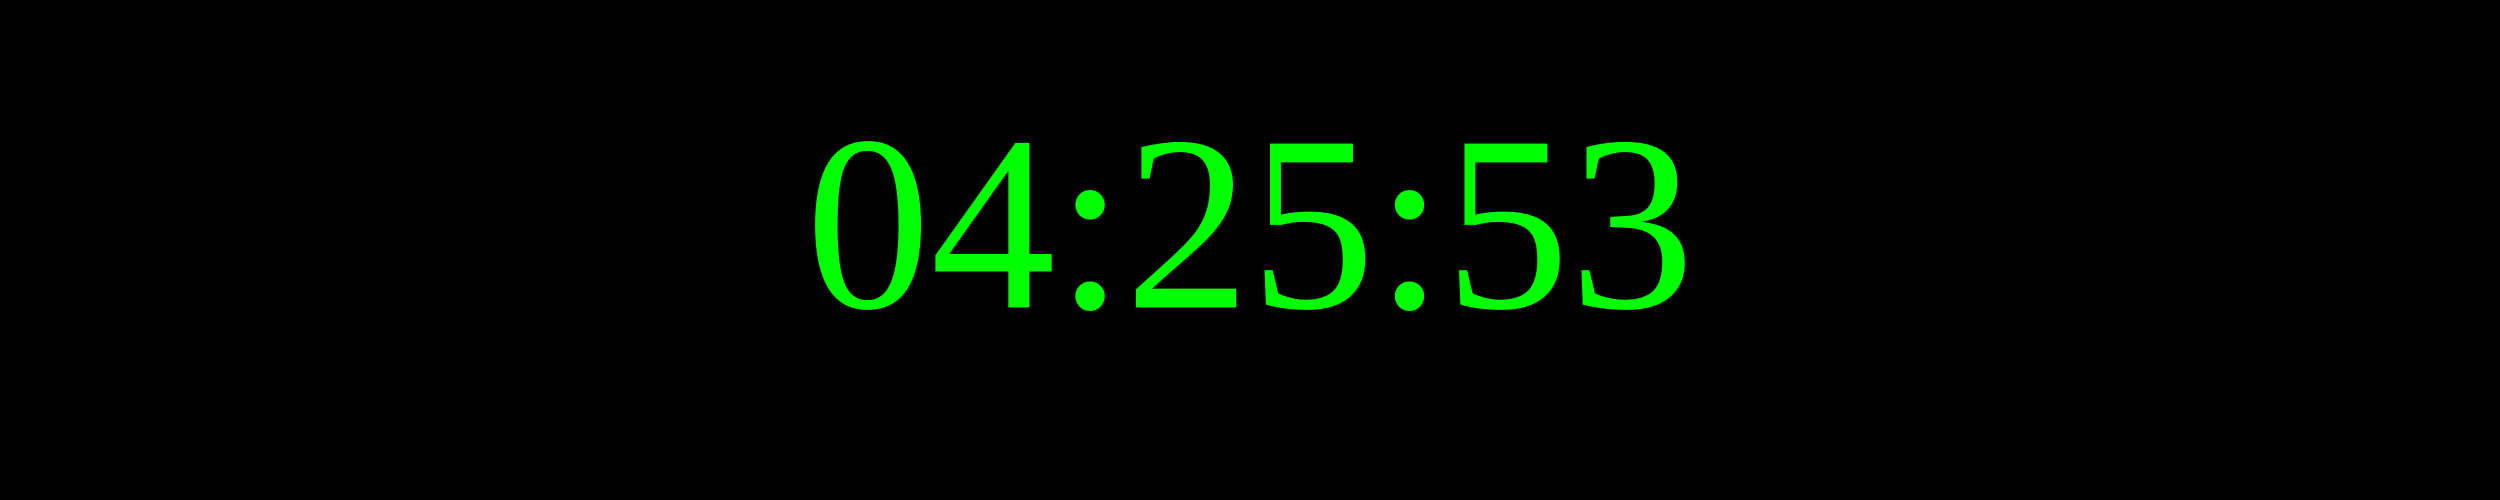
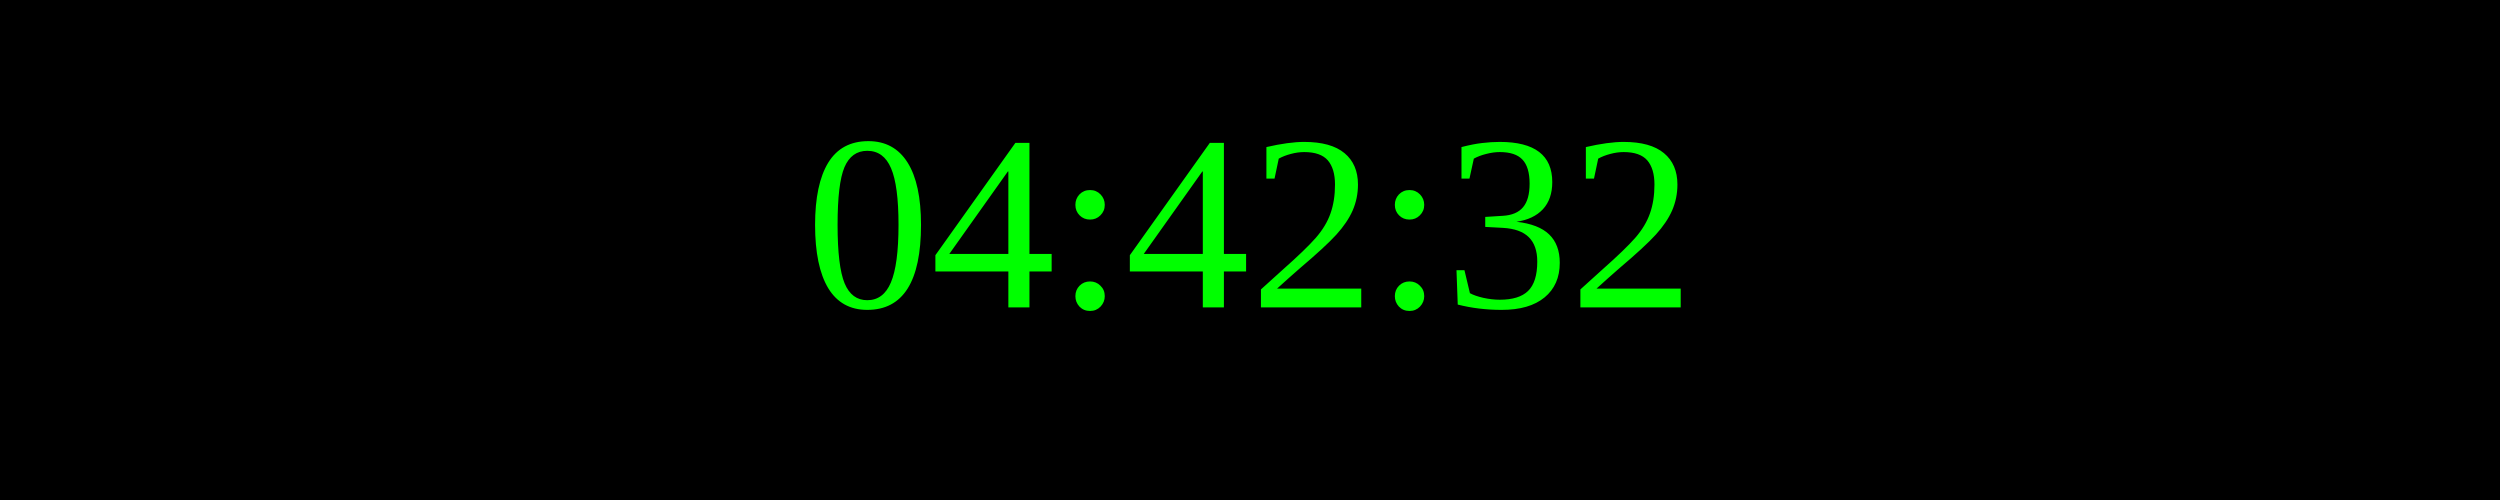
<svg xmlns="http://www.w3.org/2000/svg" width="250" height="50">
  <rect width="100%" height="100%" fill="black" />
  <text x="50%" y="50%" font-size="25" fill="lime" text-anchor="middle" dominant-baseline="middle">
- 04:25:53
+ 04:42:32
</text>
</svg>
